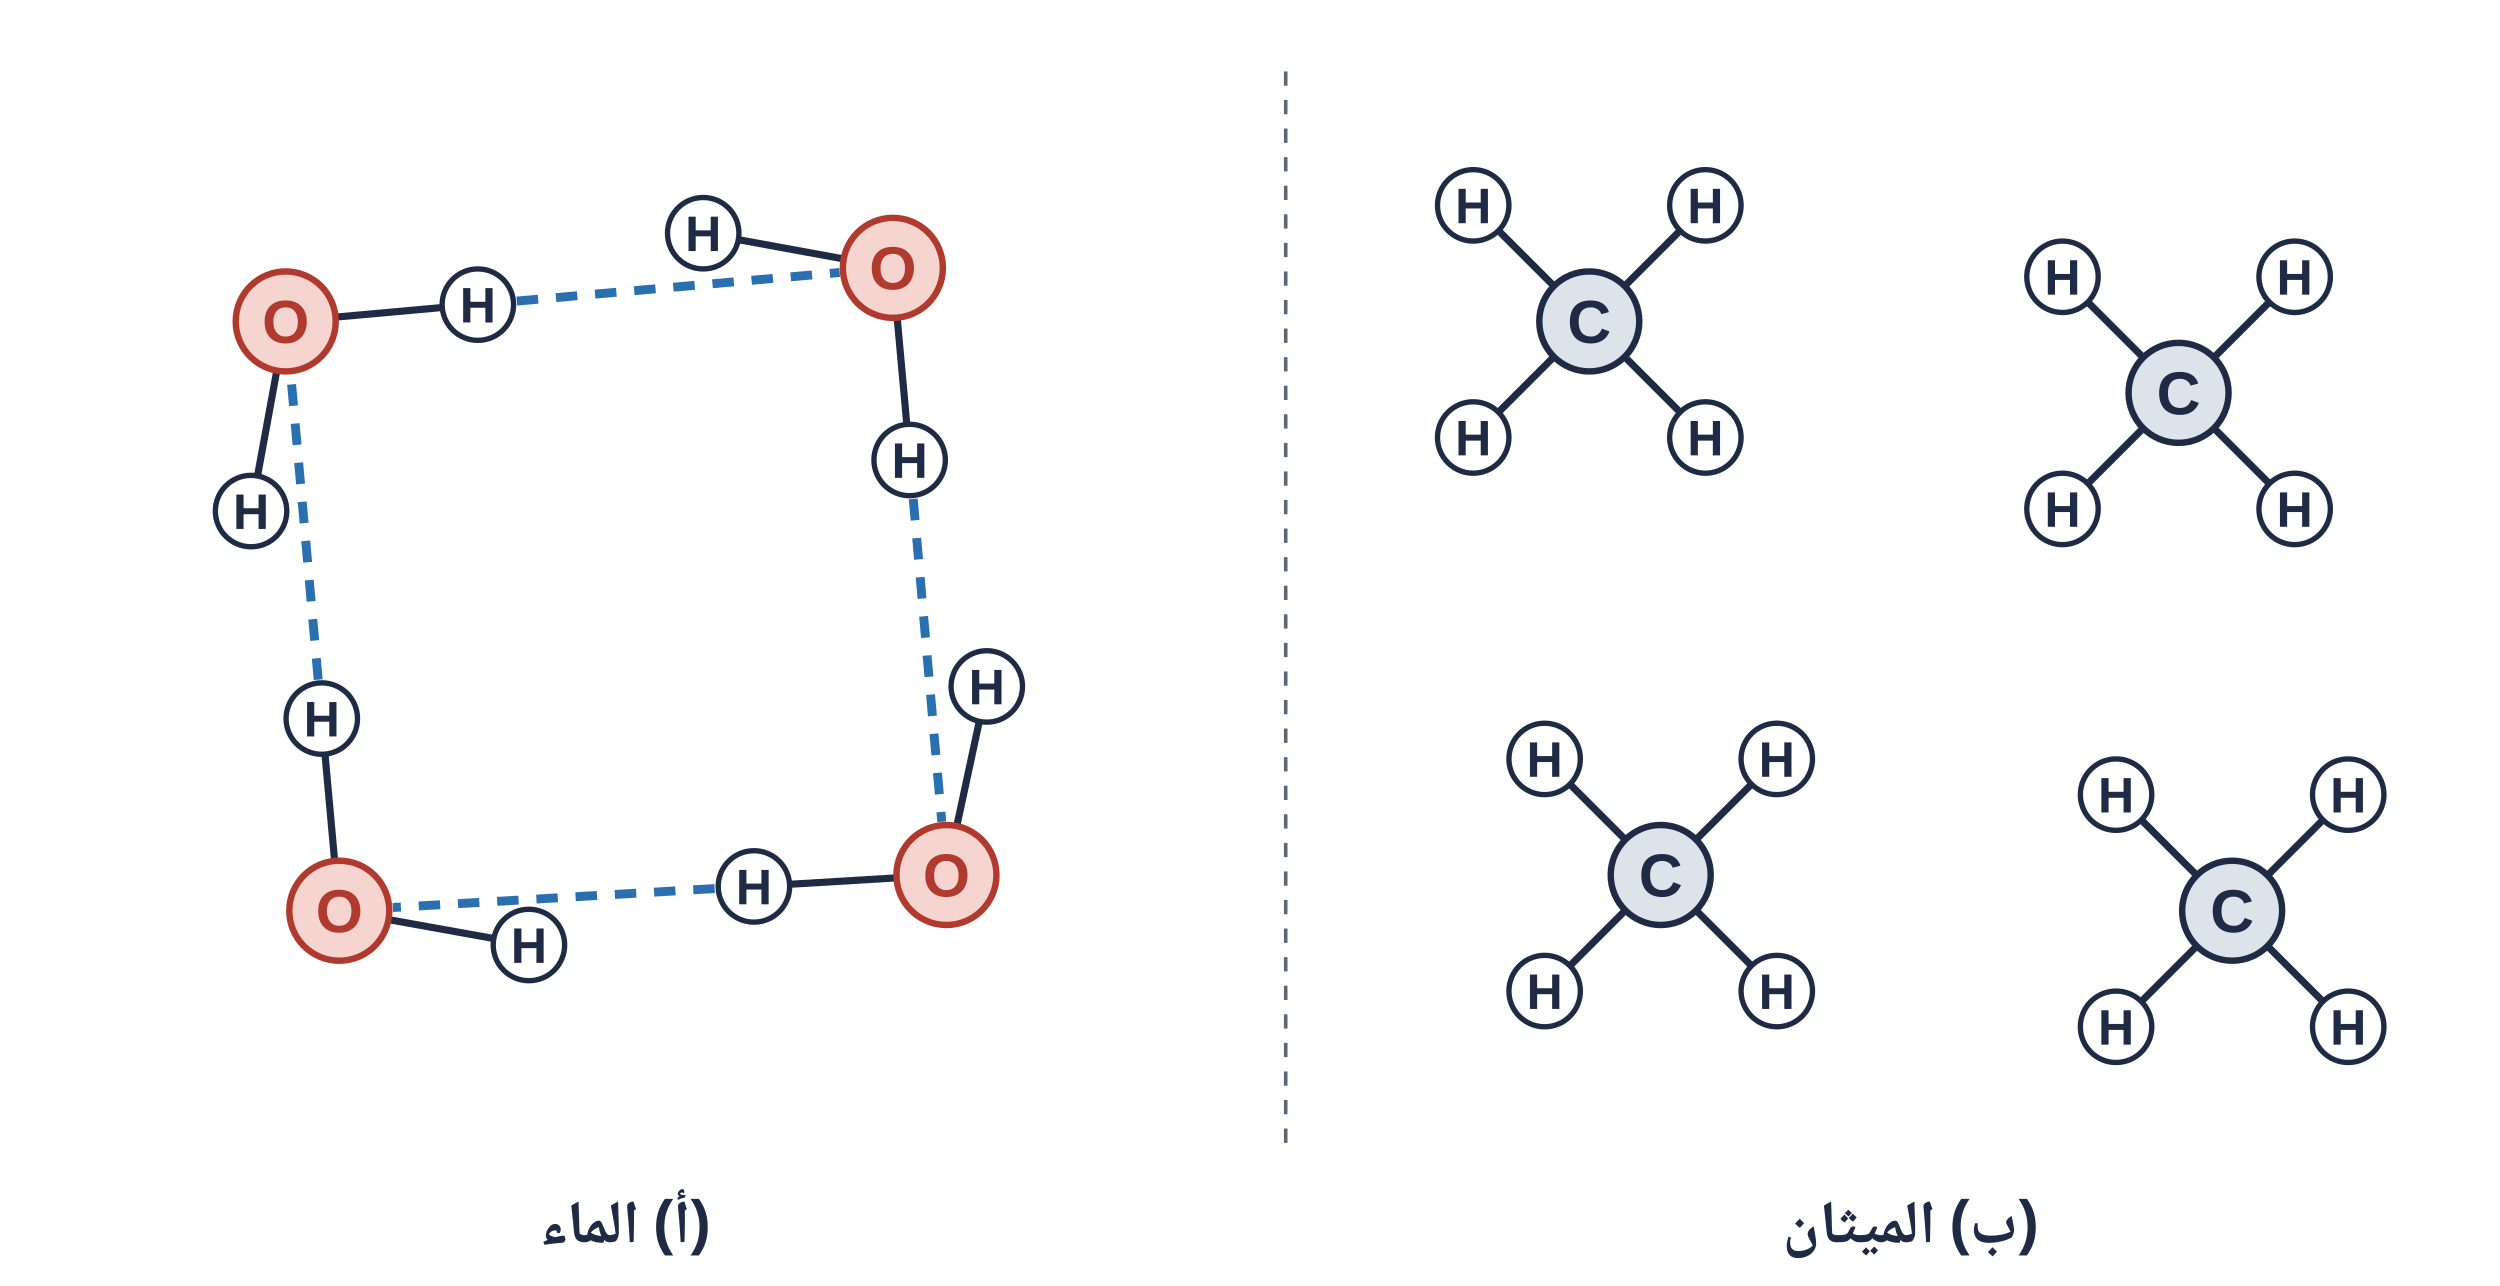
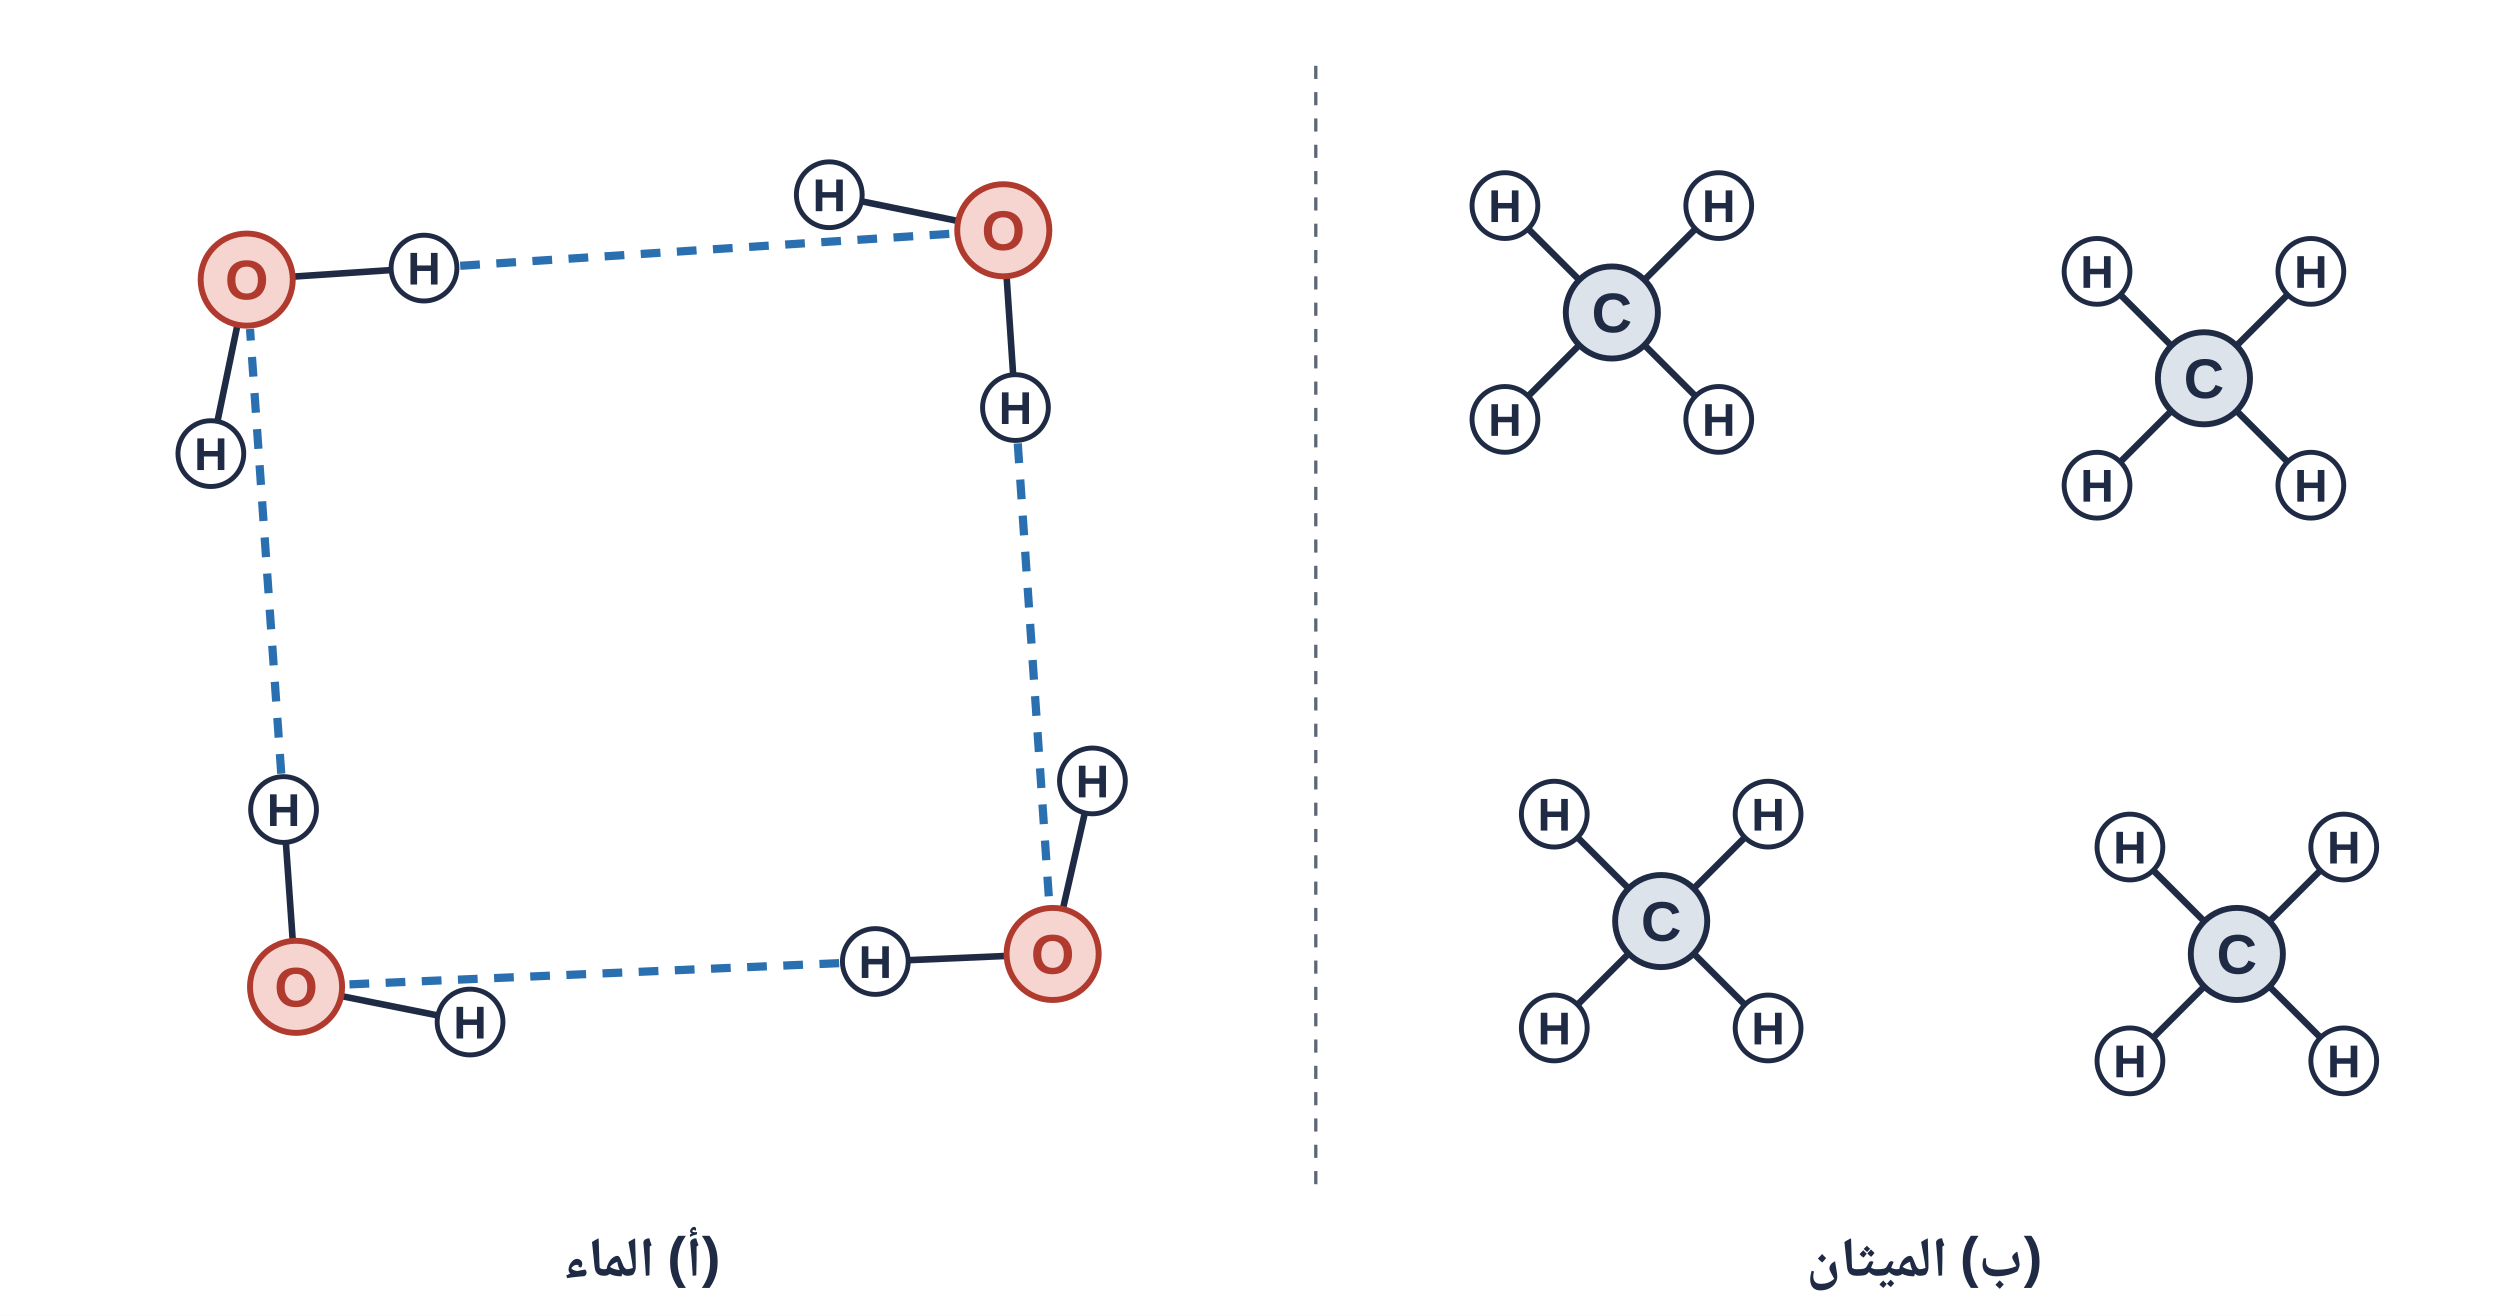
- <svg xmlns="http://www.w3.org/2000/svg" viewBox="0 0 700 360" width="700" height="360">
-   <rect width="700" height="360" fill="#fff" />
-   <line x1="360" y1="20" x2="360" y2="320" stroke="#5b6676" stroke-width="1" stroke-dasharray="4 4" />
-   <line x1="93.9" y1="88.8" x2="123.8" y2="86.1" stroke="#1f2a44" stroke-width="2" />
-   <circle cx="133.8" cy="85.3" r="10" fill="#ffffff" stroke="#1f2a44" stroke-width="1.5" />
-   <text x="133.8" y="90.3" text-anchor="middle" font-size="14" fill="#1f2a44" font-weight="bold" font-family="'IBM Plex Sans Arabic','Noto Naskh Arabic',Tahoma,Arial,sans-serif">H</text>
-   <line x1="77.5" y1="103.8" x2="72.1" y2="133.3" stroke="#1f2a44" stroke-width="2" />
-   <circle cx="70.3" cy="143.1" r="10" fill="#ffffff" stroke="#1f2a44" stroke-width="1.5" />
-   <text x="70.3" y="148.1" text-anchor="middle" font-size="14" fill="#1f2a44" font-weight="bold" font-family="'IBM Plex Sans Arabic','Noto Naskh Arabic',Tahoma,Arial,sans-serif">H</text>
-   <circle cx="80" cy="90" r="14" fill="#f6d5d1" stroke="#b03a2e" stroke-width="1.8" />
-   <text x="80" y="96" text-anchor="middle" font-size="17" fill="#b03a2e" font-weight="bold" font-family="'IBM Plex Sans Arabic','Noto Naskh Arabic',Tahoma,Arial,sans-serif">O</text>
-   <line x1="144.7" y1="84.3" x2="235.1" y2="76.3" stroke="#2a6fb0" stroke-width="2.5" stroke-dasharray="6 5" />
-   <line x1="251.2" y1="88.9" x2="253.9" y2="118.8" stroke="#1f2a44" stroke-width="2" />
-   <circle cx="254.7" cy="128.8" r="10" fill="#ffffff" stroke="#1f2a44" stroke-width="1.5" />
-   <text x="254.7" y="133.8" text-anchor="middle" font-size="14" fill="#1f2a44" font-weight="bold" font-family="'IBM Plex Sans Arabic','Noto Naskh Arabic',Tahoma,Arial,sans-serif">H</text>
-   <line x1="236.2" y1="72.5" x2="206.7" y2="67.1" stroke="#1f2a44" stroke-width="2" />
-   <circle cx="196.9" cy="65.3" r="10" fill="#ffffff" stroke="#1f2a44" stroke-width="1.5" />
-   <text x="196.9" y="70.3" text-anchor="middle" font-size="14" fill="#1f2a44" font-weight="bold" font-family="'IBM Plex Sans Arabic','Noto Naskh Arabic',Tahoma,Arial,sans-serif">H</text>
-   <circle cx="250" cy="75" r="14" fill="#f6d5d1" stroke="#b03a2e" stroke-width="1.8" />
-   <text x="250" y="81" text-anchor="middle" font-size="17" fill="#b03a2e" font-weight="bold" font-family="'IBM Plex Sans Arabic','Noto Naskh Arabic',Tahoma,Arial,sans-serif">O</text>
-   <line x1="255.7" y1="139.7" x2="263.7" y2="230.1" stroke="#2a6fb0" stroke-width="2.5" stroke-dasharray="6 5" />
-   <line x1="93.7" y1="241.1" x2="91.0" y2="211.2" stroke="#1f2a44" stroke-width="2" />
-   <circle cx="90.1" cy="201.2" r="10" fill="#ffffff" stroke="#1f2a44" stroke-width="1.5" />
-   <text x="90.1" y="206.2" text-anchor="middle" font-size="14" fill="#1f2a44" font-weight="bold" font-family="'IBM Plex Sans Arabic','Noto Naskh Arabic',Tahoma,Arial,sans-serif">H</text>
-   <line x1="108.8" y1="257.5" x2="138.3" y2="262.8" stroke="#1f2a44" stroke-width="2" />
-   <circle cx="148.1" cy="264.6" r="10" fill="#ffffff" stroke="#1f2a44" stroke-width="1.5" />
-   <text x="148.1" y="269.6" text-anchor="middle" font-size="14" fill="#1f2a44" font-weight="bold" font-family="'IBM Plex Sans Arabic','Noto Naskh Arabic',Tahoma,Arial,sans-serif">H</text>
-   <circle cx="95" cy="255" r="14" fill="#f6d5d1" stroke="#b03a2e" stroke-width="1.8" />
-   <text x="95" y="261" text-anchor="middle" font-size="17" fill="#b03a2e" font-weight="bold" font-family="'IBM Plex Sans Arabic','Noto Naskh Arabic',Tahoma,Arial,sans-serif">O</text>
-   <line x1="89.1" y1="190.3" x2="81.4" y2="104.9" stroke="#2a6fb0" stroke-width="2.5" stroke-dasharray="6 5" />
-   <line x1="251.0" y1="245.8" x2="221.1" y2="247.6" stroke="#1f2a44" stroke-width="2" />
-   <circle cx="211.1" cy="248.2" r="10" fill="#ffffff" stroke="#1f2a44" stroke-width="1.5" />
-   <text x="211.1" y="253.2" text-anchor="middle" font-size="14" fill="#1f2a44" font-weight="bold" font-family="'IBM Plex Sans Arabic','Noto Naskh Arabic',Tahoma,Arial,sans-serif">H</text>
-   <line x1="267.9" y1="231.3" x2="274.2" y2="202.0" stroke="#1f2a44" stroke-width="2" />
-   <circle cx="276.3" cy="192.2" r="10" fill="#ffffff" stroke="#1f2a44" stroke-width="1.5" />
-   <text x="276.3" y="197.2" text-anchor="middle" font-size="14" fill="#1f2a44" font-weight="bold" font-family="'IBM Plex Sans Arabic','Noto Naskh Arabic',Tahoma,Arial,sans-serif">H</text>
-   <circle cx="265" cy="245" r="14" fill="#f6d5d1" stroke="#b03a2e" stroke-width="1.8" />
-   <text x="265" y="251" text-anchor="middle" font-size="17" fill="#b03a2e" font-weight="bold" font-family="'IBM Plex Sans Arabic','Noto Naskh Arabic',Tahoma,Arial,sans-serif">O</text>
-   <line x1="200.1" y1="248.8" x2="110.0" y2="254.1" stroke="#2a6fb0" stroke-width="2.5" stroke-dasharray="6 5" />
-   <line x1="454.9" y1="99.9" x2="470.5" y2="115.5" stroke="#1f2a44" stroke-width="2" />
-   <circle cx="477.5" cy="122.5" r="10" fill="#ffffff" stroke="#1f2a44" stroke-width="1.5" />
-   <text x="477.5" y="127.5" text-anchor="middle" font-size="14" fill="#1f2a44" font-weight="bold" font-family="'IBM Plex Sans Arabic','Noto Naskh Arabic',Tahoma,Arial,sans-serif">H</text>
-   <line x1="435.1" y1="99.9" x2="419.5" y2="115.5" stroke="#1f2a44" stroke-width="2" />
-   <circle cx="412.5" cy="122.5" r="10" fill="#ffffff" stroke="#1f2a44" stroke-width="1.5" />
-   <text x="412.5" y="127.5" text-anchor="middle" font-size="14" fill="#1f2a44" font-weight="bold" font-family="'IBM Plex Sans Arabic','Noto Naskh Arabic',Tahoma,Arial,sans-serif">H</text>
-   <line x1="435.1" y1="80.1" x2="419.5" y2="64.5" stroke="#1f2a44" stroke-width="2" />
-   <circle cx="412.5" cy="57.5" r="10" fill="#ffffff" stroke="#1f2a44" stroke-width="1.5" />
-   <text x="412.5" y="62.5" text-anchor="middle" font-size="14" fill="#1f2a44" font-weight="bold" font-family="'IBM Plex Sans Arabic','Noto Naskh Arabic',Tahoma,Arial,sans-serif">H</text>
-   <line x1="454.9" y1="80.1" x2="470.5" y2="64.5" stroke="#1f2a44" stroke-width="2" />
-   <circle cx="477.5" cy="57.5" r="10" fill="#ffffff" stroke="#1f2a44" stroke-width="1.5" />
-   <text x="477.5" y="62.5" text-anchor="middle" font-size="14" fill="#1f2a44" font-weight="bold" font-family="'IBM Plex Sans Arabic','Noto Naskh Arabic',Tahoma,Arial,sans-serif">H</text>
-   <circle cx="445" cy="90" r="14" fill="#dde3ea" stroke="#1f2a44" stroke-width="1.8" />
-   <text x="445" y="96" text-anchor="middle" font-size="17" fill="#1f2a44" font-weight="bold" font-family="'IBM Plex Sans Arabic','Noto Naskh Arabic',Tahoma,Arial,sans-serif">C</text>
-   <line x1="619.9" y1="119.9" x2="635.5" y2="135.5" stroke="#1f2a44" stroke-width="2" />
-   <circle cx="642.5" cy="142.5" r="10" fill="#ffffff" stroke="#1f2a44" stroke-width="1.5" />
-   <text x="642.5" y="147.5" text-anchor="middle" font-size="14" fill="#1f2a44" font-weight="bold" font-family="'IBM Plex Sans Arabic','Noto Naskh Arabic',Tahoma,Arial,sans-serif">H</text>
-   <line x1="600.1" y1="119.9" x2="584.5" y2="135.5" stroke="#1f2a44" stroke-width="2" />
-   <circle cx="577.5" cy="142.5" r="10" fill="#ffffff" stroke="#1f2a44" stroke-width="1.5" />
-   <text x="577.5" y="147.5" text-anchor="middle" font-size="14" fill="#1f2a44" font-weight="bold" font-family="'IBM Plex Sans Arabic','Noto Naskh Arabic',Tahoma,Arial,sans-serif">H</text>
-   <line x1="600.1" y1="100.1" x2="584.5" y2="84.5" stroke="#1f2a44" stroke-width="2" />
-   <circle cx="577.5" cy="77.5" r="10" fill="#ffffff" stroke="#1f2a44" stroke-width="1.5" />
-   <text x="577.5" y="82.5" text-anchor="middle" font-size="14" fill="#1f2a44" font-weight="bold" font-family="'IBM Plex Sans Arabic','Noto Naskh Arabic',Tahoma,Arial,sans-serif">H</text>
-   <line x1="619.9" y1="100.1" x2="635.5" y2="84.5" stroke="#1f2a44" stroke-width="2" />
-   <circle cx="642.5" cy="77.5" r="10" fill="#ffffff" stroke="#1f2a44" stroke-width="1.5" />
-   <text x="642.5" y="82.5" text-anchor="middle" font-size="14" fill="#1f2a44" font-weight="bold" font-family="'IBM Plex Sans Arabic','Noto Naskh Arabic',Tahoma,Arial,sans-serif">H</text>
-   <circle cx="610" cy="110" r="14" fill="#dde3ea" stroke="#1f2a44" stroke-width="1.8" />
-   <text x="610" y="116" text-anchor="middle" font-size="17" fill="#1f2a44" font-weight="bold" font-family="'IBM Plex Sans Arabic','Noto Naskh Arabic',Tahoma,Arial,sans-serif">C</text>
-   <line x1="474.9" y1="254.9" x2="490.5" y2="270.5" stroke="#1f2a44" stroke-width="2" />
-   <circle cx="497.5" cy="277.5" r="10" fill="#ffffff" stroke="#1f2a44" stroke-width="1.5" />
-   <text x="497.5" y="282.5" text-anchor="middle" font-size="14" fill="#1f2a44" font-weight="bold" font-family="'IBM Plex Sans Arabic','Noto Naskh Arabic',Tahoma,Arial,sans-serif">H</text>
-   <line x1="455.1" y1="254.9" x2="439.5" y2="270.5" stroke="#1f2a44" stroke-width="2" />
-   <circle cx="432.5" cy="277.5" r="10" fill="#ffffff" stroke="#1f2a44" stroke-width="1.5" />
-   <text x="432.5" y="282.5" text-anchor="middle" font-size="14" fill="#1f2a44" font-weight="bold" font-family="'IBM Plex Sans Arabic','Noto Naskh Arabic',Tahoma,Arial,sans-serif">H</text>
-   <line x1="455.1" y1="235.1" x2="439.5" y2="219.5" stroke="#1f2a44" stroke-width="2" />
-   <circle cx="432.5" cy="212.5" r="10" fill="#ffffff" stroke="#1f2a44" stroke-width="1.5" />
-   <text x="432.5" y="217.5" text-anchor="middle" font-size="14" fill="#1f2a44" font-weight="bold" font-family="'IBM Plex Sans Arabic','Noto Naskh Arabic',Tahoma,Arial,sans-serif">H</text>
-   <line x1="474.9" y1="235.1" x2="490.5" y2="219.5" stroke="#1f2a44" stroke-width="2" />
-   <circle cx="497.5" cy="212.5" r="10" fill="#ffffff" stroke="#1f2a44" stroke-width="1.5" />
-   <text x="497.5" y="217.5" text-anchor="middle" font-size="14" fill="#1f2a44" font-weight="bold" font-family="'IBM Plex Sans Arabic','Noto Naskh Arabic',Tahoma,Arial,sans-serif">H</text>
-   <circle cx="465" cy="245" r="14" fill="#dde3ea" stroke="#1f2a44" stroke-width="1.8" />
-   <text x="465" y="251" text-anchor="middle" font-size="17" fill="#1f2a44" font-weight="bold" font-family="'IBM Plex Sans Arabic','Noto Naskh Arabic',Tahoma,Arial,sans-serif">C</text>
-   <line x1="634.9" y1="264.9" x2="650.5" y2="280.5" stroke="#1f2a44" stroke-width="2" />
-   <circle cx="657.5" cy="287.5" r="10" fill="#ffffff" stroke="#1f2a44" stroke-width="1.5" />
-   <text x="657.5" y="292.5" text-anchor="middle" font-size="14" fill="#1f2a44" font-weight="bold" font-family="'IBM Plex Sans Arabic','Noto Naskh Arabic',Tahoma,Arial,sans-serif">H</text>
-   <line x1="615.1" y1="264.9" x2="599.5" y2="280.5" stroke="#1f2a44" stroke-width="2" />
-   <circle cx="592.5" cy="287.5" r="10" fill="#ffffff" stroke="#1f2a44" stroke-width="1.5" />
-   <text x="592.5" y="292.5" text-anchor="middle" font-size="14" fill="#1f2a44" font-weight="bold" font-family="'IBM Plex Sans Arabic','Noto Naskh Arabic',Tahoma,Arial,sans-serif">H</text>
-   <line x1="615.1" y1="245.1" x2="599.5" y2="229.5" stroke="#1f2a44" stroke-width="2" />
-   <circle cx="592.5" cy="222.5" r="10" fill="#ffffff" stroke="#1f2a44" stroke-width="1.5" />
-   <text x="592.5" y="227.5" text-anchor="middle" font-size="14" fill="#1f2a44" font-weight="bold" font-family="'IBM Plex Sans Arabic','Noto Naskh Arabic',Tahoma,Arial,sans-serif">H</text>
-   <line x1="634.9" y1="245.1" x2="650.5" y2="229.5" stroke="#1f2a44" stroke-width="2" />
-   <circle cx="657.5" cy="222.5" r="10" fill="#ffffff" stroke="#1f2a44" stroke-width="1.5" />
-   <text x="657.5" y="227.5" text-anchor="middle" font-size="14" fill="#1f2a44" font-weight="bold" font-family="'IBM Plex Sans Arabic','Noto Naskh Arabic',Tahoma,Arial,sans-serif">H</text>
-   <circle cx="625" cy="255" r="14" fill="#dde3ea" stroke="#1f2a44" stroke-width="1.8" />
-   <text x="625" y="261" text-anchor="middle" font-size="17" fill="#1f2a44" font-weight="bold" font-family="'IBM Plex Sans Arabic','Noto Naskh Arabic',Tahoma,Arial,sans-serif">C</text>
-   <text x="175" y="348" text-anchor="middle" font-size="17" fill="#1f2a44" font-weight="bold" font-family="'IBM Plex Sans Arabic','Noto Naskh Arabic',Tahoma,Arial,sans-serif" direction="rtl">(أ) الماء</text>
-   <text x="535" y="348" text-anchor="middle" font-size="17" fill="#1f2a44" font-weight="bold" font-family="'IBM Plex Sans Arabic','Noto Naskh Arabic',Tahoma,Arial,sans-serif" direction="rtl">(ب) الميثان</text>
+ <svg xmlns="http://www.w3.org/2000/svg" viewBox="0 0 760 400" width="760" height="400">
+   <rect width="760" height="400" fill="#fff" />
+   <line x1="400" y1="20" x2="400" y2="360" stroke="#5b6676" stroke-width="1" stroke-dasharray="4 4" />
+   <line x1="89.0" y1="84.1" x2="118.9" y2="82.1" stroke="#1f2a44" stroke-width="2" />
+   <circle cx="128.9" cy="81.5" r="10" fill="#ffffff" stroke="#1f2a44" stroke-width="1.5" />
+   <text x="128.9" y="86.5" text-anchor="middle" font-size="14" fill="#1f2a44" font-weight="bold" font-family="'IBM Plex Sans Arabic','Noto Naskh Arabic',Tahoma,Arial,sans-serif">H</text>
+   <line x1="72.2" y1="98.7" x2="66.1" y2="128.1" stroke="#1f2a44" stroke-width="2" />
+   <circle cx="64.1" cy="137.9" r="10" fill="#ffffff" stroke="#1f2a44" stroke-width="1.5" />
+   <text x="64.1" y="142.9" text-anchor="middle" font-size="14" fill="#1f2a44" font-weight="bold" font-family="'IBM Plex Sans Arabic','Noto Naskh Arabic',Tahoma,Arial,sans-serif">H</text>
+   <circle cx="75" cy="85" r="14" fill="#f6d5d1" stroke="#b03a2e" stroke-width="1.8" />
+   <text x="75" y="91" text-anchor="middle" font-size="17" fill="#b03a2e" font-weight="bold" font-family="'IBM Plex Sans Arabic','Noto Naskh Arabic',Tahoma,Arial,sans-serif">O</text>
+   <line x1="139.9" y1="80.8" x2="290.0" y2="71.0" stroke="#2a6fb0" stroke-width="2.5" stroke-dasharray="6 5" />
+   <line x1="306.0" y1="84.0" x2="308.0" y2="113.9" stroke="#1f2a44" stroke-width="2" />
+   <circle cx="308.7" cy="123.9" r="10" fill="#ffffff" stroke="#1f2a44" stroke-width="1.5" />
+   <text x="308.7" y="128.9" text-anchor="middle" font-size="14" fill="#1f2a44" font-weight="bold" font-family="'IBM Plex Sans Arabic','Noto Naskh Arabic',Tahoma,Arial,sans-serif">H</text>
+   <line x1="291.3" y1="67.2" x2="261.9" y2="61.2" stroke="#1f2a44" stroke-width="2" />
+   <circle cx="252.1" cy="59.2" r="10" fill="#ffffff" stroke="#1f2a44" stroke-width="1.5" />
+   <text x="252.1" y="64.2" text-anchor="middle" font-size="14" fill="#1f2a44" font-weight="bold" font-family="'IBM Plex Sans Arabic','Noto Naskh Arabic',Tahoma,Arial,sans-serif">H</text>
+   <circle cx="305" cy="70" r="14" fill="#f6d5d1" stroke="#b03a2e" stroke-width="1.8" />
+   <text x="305" y="76" text-anchor="middle" font-size="17" fill="#b03a2e" font-weight="bold" font-family="'IBM Plex Sans Arabic','Noto Naskh Arabic',Tahoma,Arial,sans-serif">O</text>
+   <line x1="309.4" y1="134.8" x2="319.0" y2="275.0" stroke="#2a6fb0" stroke-width="2.5" stroke-dasharray="6 5" />
+   <line x1="89.0" y1="286.0" x2="86.9" y2="256.1" stroke="#1f2a44" stroke-width="2" />
+   <circle cx="86.2" cy="246.1" r="10" fill="#ffffff" stroke="#1f2a44" stroke-width="1.5" />
+   <text x="86.2" y="251.1" text-anchor="middle" font-size="14" fill="#1f2a44" font-weight="bold" font-family="'IBM Plex Sans Arabic','Noto Naskh Arabic',Tahoma,Arial,sans-serif">H</text>
+   <line x1="103.7" y1="302.8" x2="133.1" y2="308.7" stroke="#1f2a44" stroke-width="2" />
+   <circle cx="142.9" cy="310.7" r="10" fill="#ffffff" stroke="#1f2a44" stroke-width="1.5" />
+   <text x="142.9" y="315.7" text-anchor="middle" font-size="14" fill="#1f2a44" font-weight="bold" font-family="'IBM Plex Sans Arabic','Noto Naskh Arabic',Tahoma,Arial,sans-serif">H</text>
+   <circle cx="90" cy="300" r="14" fill="#f6d5d1" stroke="#b03a2e" stroke-width="1.8" />
+   <text x="90" y="306" text-anchor="middle" font-size="17" fill="#b03a2e" font-weight="bold" font-family="'IBM Plex Sans Arabic','Noto Naskh Arabic',Tahoma,Arial,sans-serif">O</text>
+   <line x1="85.5" y1="235.2" x2="76.0" y2="100.0" stroke="#2a6fb0" stroke-width="2.5" stroke-dasharray="6 5" />
+   <line x1="306.0" y1="290.6" x2="276.0" y2="291.9" stroke="#1f2a44" stroke-width="2" />
+   <circle cx="266.1" cy="292.3" r="10" fill="#ffffff" stroke="#1f2a44" stroke-width="1.5" />
+   <text x="266.1" y="297.3" text-anchor="middle" font-size="14" fill="#1f2a44" font-weight="bold" font-family="'IBM Plex Sans Arabic','Noto Naskh Arabic',Tahoma,Arial,sans-serif">H</text>
+   <line x1="323.1" y1="276.4" x2="329.8" y2="247.1" stroke="#1f2a44" stroke-width="2" />
+   <circle cx="332.1" cy="237.4" r="10" fill="#ffffff" stroke="#1f2a44" stroke-width="1.5" />
+   <text x="332.1" y="242.4" text-anchor="middle" font-size="14" fill="#1f2a44" font-weight="bold" font-family="'IBM Plex Sans Arabic','Noto Naskh Arabic',Tahoma,Arial,sans-serif">H</text>
+   <circle cx="320" cy="290" r="14" fill="#f6d5d1" stroke="#b03a2e" stroke-width="1.8" />
+   <text x="320" y="296" text-anchor="middle" font-size="17" fill="#b03a2e" font-weight="bold" font-family="'IBM Plex Sans Arabic','Noto Naskh Arabic',Tahoma,Arial,sans-serif">O</text>
+   <line x1="255.1" y1="292.8" x2="105.0" y2="299.3" stroke="#2a6fb0" stroke-width="2.5" stroke-dasharray="6 5" />
+   <line x1="499.9" y1="104.9" x2="515.5" y2="120.5" stroke="#1f2a44" stroke-width="2" />
+   <circle cx="522.5" cy="127.5" r="10" fill="#ffffff" stroke="#1f2a44" stroke-width="1.5" />
+   <text x="522.5" y="132.5" text-anchor="middle" font-size="14" fill="#1f2a44" font-weight="bold" font-family="'IBM Plex Sans Arabic','Noto Naskh Arabic',Tahoma,Arial,sans-serif">H</text>
+   <line x1="480.1" y1="104.9" x2="464.5" y2="120.5" stroke="#1f2a44" stroke-width="2" />
+   <circle cx="457.5" cy="127.5" r="10" fill="#ffffff" stroke="#1f2a44" stroke-width="1.5" />
+   <text x="457.5" y="132.5" text-anchor="middle" font-size="14" fill="#1f2a44" font-weight="bold" font-family="'IBM Plex Sans Arabic','Noto Naskh Arabic',Tahoma,Arial,sans-serif">H</text>
+   <line x1="480.1" y1="85.1" x2="464.5" y2="69.5" stroke="#1f2a44" stroke-width="2" />
+   <circle cx="457.5" cy="62.5" r="10" fill="#ffffff" stroke="#1f2a44" stroke-width="1.5" />
+   <text x="457.5" y="67.5" text-anchor="middle" font-size="14" fill="#1f2a44" font-weight="bold" font-family="'IBM Plex Sans Arabic','Noto Naskh Arabic',Tahoma,Arial,sans-serif">H</text>
+   <line x1="499.9" y1="85.1" x2="515.5" y2="69.5" stroke="#1f2a44" stroke-width="2" />
+   <circle cx="522.5" cy="62.5" r="10" fill="#ffffff" stroke="#1f2a44" stroke-width="1.5" />
+   <text x="522.5" y="67.5" text-anchor="middle" font-size="14" fill="#1f2a44" font-weight="bold" font-family="'IBM Plex Sans Arabic','Noto Naskh Arabic',Tahoma,Arial,sans-serif">H</text>
+   <circle cx="490" cy="95" r="14" fill="#dde3ea" stroke="#1f2a44" stroke-width="1.8" />
+   <text x="490" y="101" text-anchor="middle" font-size="17" fill="#1f2a44" font-weight="bold" font-family="'IBM Plex Sans Arabic','Noto Naskh Arabic',Tahoma,Arial,sans-serif">C</text>
+   <line x1="679.9" y1="124.9" x2="695.5" y2="140.5" stroke="#1f2a44" stroke-width="2" />
+   <circle cx="702.5" cy="147.5" r="10" fill="#ffffff" stroke="#1f2a44" stroke-width="1.5" />
+   <text x="702.5" y="152.5" text-anchor="middle" font-size="14" fill="#1f2a44" font-weight="bold" font-family="'IBM Plex Sans Arabic','Noto Naskh Arabic',Tahoma,Arial,sans-serif">H</text>
+   <line x1="660.1" y1="124.9" x2="644.5" y2="140.5" stroke="#1f2a44" stroke-width="2" />
+   <circle cx="637.5" cy="147.5" r="10" fill="#ffffff" stroke="#1f2a44" stroke-width="1.5" />
+   <text x="637.5" y="152.5" text-anchor="middle" font-size="14" fill="#1f2a44" font-weight="bold" font-family="'IBM Plex Sans Arabic','Noto Naskh Arabic',Tahoma,Arial,sans-serif">H</text>
+   <line x1="660.1" y1="105.1" x2="644.5" y2="89.5" stroke="#1f2a44" stroke-width="2" />
+   <circle cx="637.5" cy="82.5" r="10" fill="#ffffff" stroke="#1f2a44" stroke-width="1.5" />
+   <text x="637.5" y="87.5" text-anchor="middle" font-size="14" fill="#1f2a44" font-weight="bold" font-family="'IBM Plex Sans Arabic','Noto Naskh Arabic',Tahoma,Arial,sans-serif">H</text>
+   <line x1="679.9" y1="105.1" x2="695.5" y2="89.5" stroke="#1f2a44" stroke-width="2" />
+   <circle cx="702.5" cy="82.5" r="10" fill="#ffffff" stroke="#1f2a44" stroke-width="1.5" />
+   <text x="702.5" y="87.5" text-anchor="middle" font-size="14" fill="#1f2a44" font-weight="bold" font-family="'IBM Plex Sans Arabic','Noto Naskh Arabic',Tahoma,Arial,sans-serif">H</text>
+   <circle cx="670" cy="115" r="14" fill="#dde3ea" stroke="#1f2a44" stroke-width="1.8" />
+   <text x="670" y="121" text-anchor="middle" font-size="17" fill="#1f2a44" font-weight="bold" font-family="'IBM Plex Sans Arabic','Noto Naskh Arabic',Tahoma,Arial,sans-serif">C</text>
+   <line x1="514.9" y1="289.9" x2="530.5" y2="305.5" stroke="#1f2a44" stroke-width="2" />
+   <circle cx="537.5" cy="312.5" r="10" fill="#ffffff" stroke="#1f2a44" stroke-width="1.5" />
+   <text x="537.5" y="317.5" text-anchor="middle" font-size="14" fill="#1f2a44" font-weight="bold" font-family="'IBM Plex Sans Arabic','Noto Naskh Arabic',Tahoma,Arial,sans-serif">H</text>
+   <line x1="495.1" y1="289.9" x2="479.5" y2="305.5" stroke="#1f2a44" stroke-width="2" />
+   <circle cx="472.5" cy="312.5" r="10" fill="#ffffff" stroke="#1f2a44" stroke-width="1.5" />
+   <text x="472.5" y="317.5" text-anchor="middle" font-size="14" fill="#1f2a44" font-weight="bold" font-family="'IBM Plex Sans Arabic','Noto Naskh Arabic',Tahoma,Arial,sans-serif">H</text>
+   <line x1="495.1" y1="270.1" x2="479.5" y2="254.5" stroke="#1f2a44" stroke-width="2" />
+   <circle cx="472.5" cy="247.5" r="10" fill="#ffffff" stroke="#1f2a44" stroke-width="1.5" />
+   <text x="472.5" y="252.5" text-anchor="middle" font-size="14" fill="#1f2a44" font-weight="bold" font-family="'IBM Plex Sans Arabic','Noto Naskh Arabic',Tahoma,Arial,sans-serif">H</text>
+   <line x1="514.9" y1="270.1" x2="530.5" y2="254.5" stroke="#1f2a44" stroke-width="2" />
+   <circle cx="537.5" cy="247.5" r="10" fill="#ffffff" stroke="#1f2a44" stroke-width="1.5" />
+   <text x="537.5" y="252.5" text-anchor="middle" font-size="14" fill="#1f2a44" font-weight="bold" font-family="'IBM Plex Sans Arabic','Noto Naskh Arabic',Tahoma,Arial,sans-serif">H</text>
+   <circle cx="505" cy="280" r="14" fill="#dde3ea" stroke="#1f2a44" stroke-width="1.8" />
+   <text x="505" y="286" text-anchor="middle" font-size="17" fill="#1f2a44" font-weight="bold" font-family="'IBM Plex Sans Arabic','Noto Naskh Arabic',Tahoma,Arial,sans-serif">C</text>
+   <line x1="689.9" y1="299.9" x2="705.5" y2="315.5" stroke="#1f2a44" stroke-width="2" />
+   <circle cx="712.5" cy="322.5" r="10" fill="#ffffff" stroke="#1f2a44" stroke-width="1.5" />
+   <text x="712.5" y="327.5" text-anchor="middle" font-size="14" fill="#1f2a44" font-weight="bold" font-family="'IBM Plex Sans Arabic','Noto Naskh Arabic',Tahoma,Arial,sans-serif">H</text>
+   <line x1="670.1" y1="299.9" x2="654.5" y2="315.5" stroke="#1f2a44" stroke-width="2" />
+   <circle cx="647.5" cy="322.5" r="10" fill="#ffffff" stroke="#1f2a44" stroke-width="1.5" />
+   <text x="647.5" y="327.5" text-anchor="middle" font-size="14" fill="#1f2a44" font-weight="bold" font-family="'IBM Plex Sans Arabic','Noto Naskh Arabic',Tahoma,Arial,sans-serif">H</text>
+   <line x1="670.1" y1="280.1" x2="654.5" y2="264.5" stroke="#1f2a44" stroke-width="2" />
+   <circle cx="647.5" cy="257.5" r="10" fill="#ffffff" stroke="#1f2a44" stroke-width="1.5" />
+   <text x="647.5" y="262.5" text-anchor="middle" font-size="14" fill="#1f2a44" font-weight="bold" font-family="'IBM Plex Sans Arabic','Noto Naskh Arabic',Tahoma,Arial,sans-serif">H</text>
+   <line x1="689.9" y1="280.1" x2="705.5" y2="264.5" stroke="#1f2a44" stroke-width="2" />
+   <circle cx="712.5" cy="257.5" r="10" fill="#ffffff" stroke="#1f2a44" stroke-width="1.5" />
+   <text x="712.5" y="262.5" text-anchor="middle" font-size="14" fill="#1f2a44" font-weight="bold" font-family="'IBM Plex Sans Arabic','Noto Naskh Arabic',Tahoma,Arial,sans-serif">H</text>
+   <circle cx="680" cy="290" r="14" fill="#dde3ea" stroke="#1f2a44" stroke-width="1.8" />
+   <text x="680" y="296" text-anchor="middle" font-size="17" fill="#1f2a44" font-weight="bold" font-family="'IBM Plex Sans Arabic','Noto Naskh Arabic',Tahoma,Arial,sans-serif">C</text>
+   <text x="195" y="388" text-anchor="middle" font-size="17" fill="#1f2a44" font-weight="bold" font-family="'IBM Plex Sans Arabic','Noto Naskh Arabic',Tahoma,Arial,sans-serif" direction="rtl">(أ) الماء</text>
+   <text x="585" y="388" text-anchor="middle" font-size="17" fill="#1f2a44" font-weight="bold" font-family="'IBM Plex Sans Arabic','Noto Naskh Arabic',Tahoma,Arial,sans-serif" direction="rtl">(ب) الميثان</text>
</svg>
